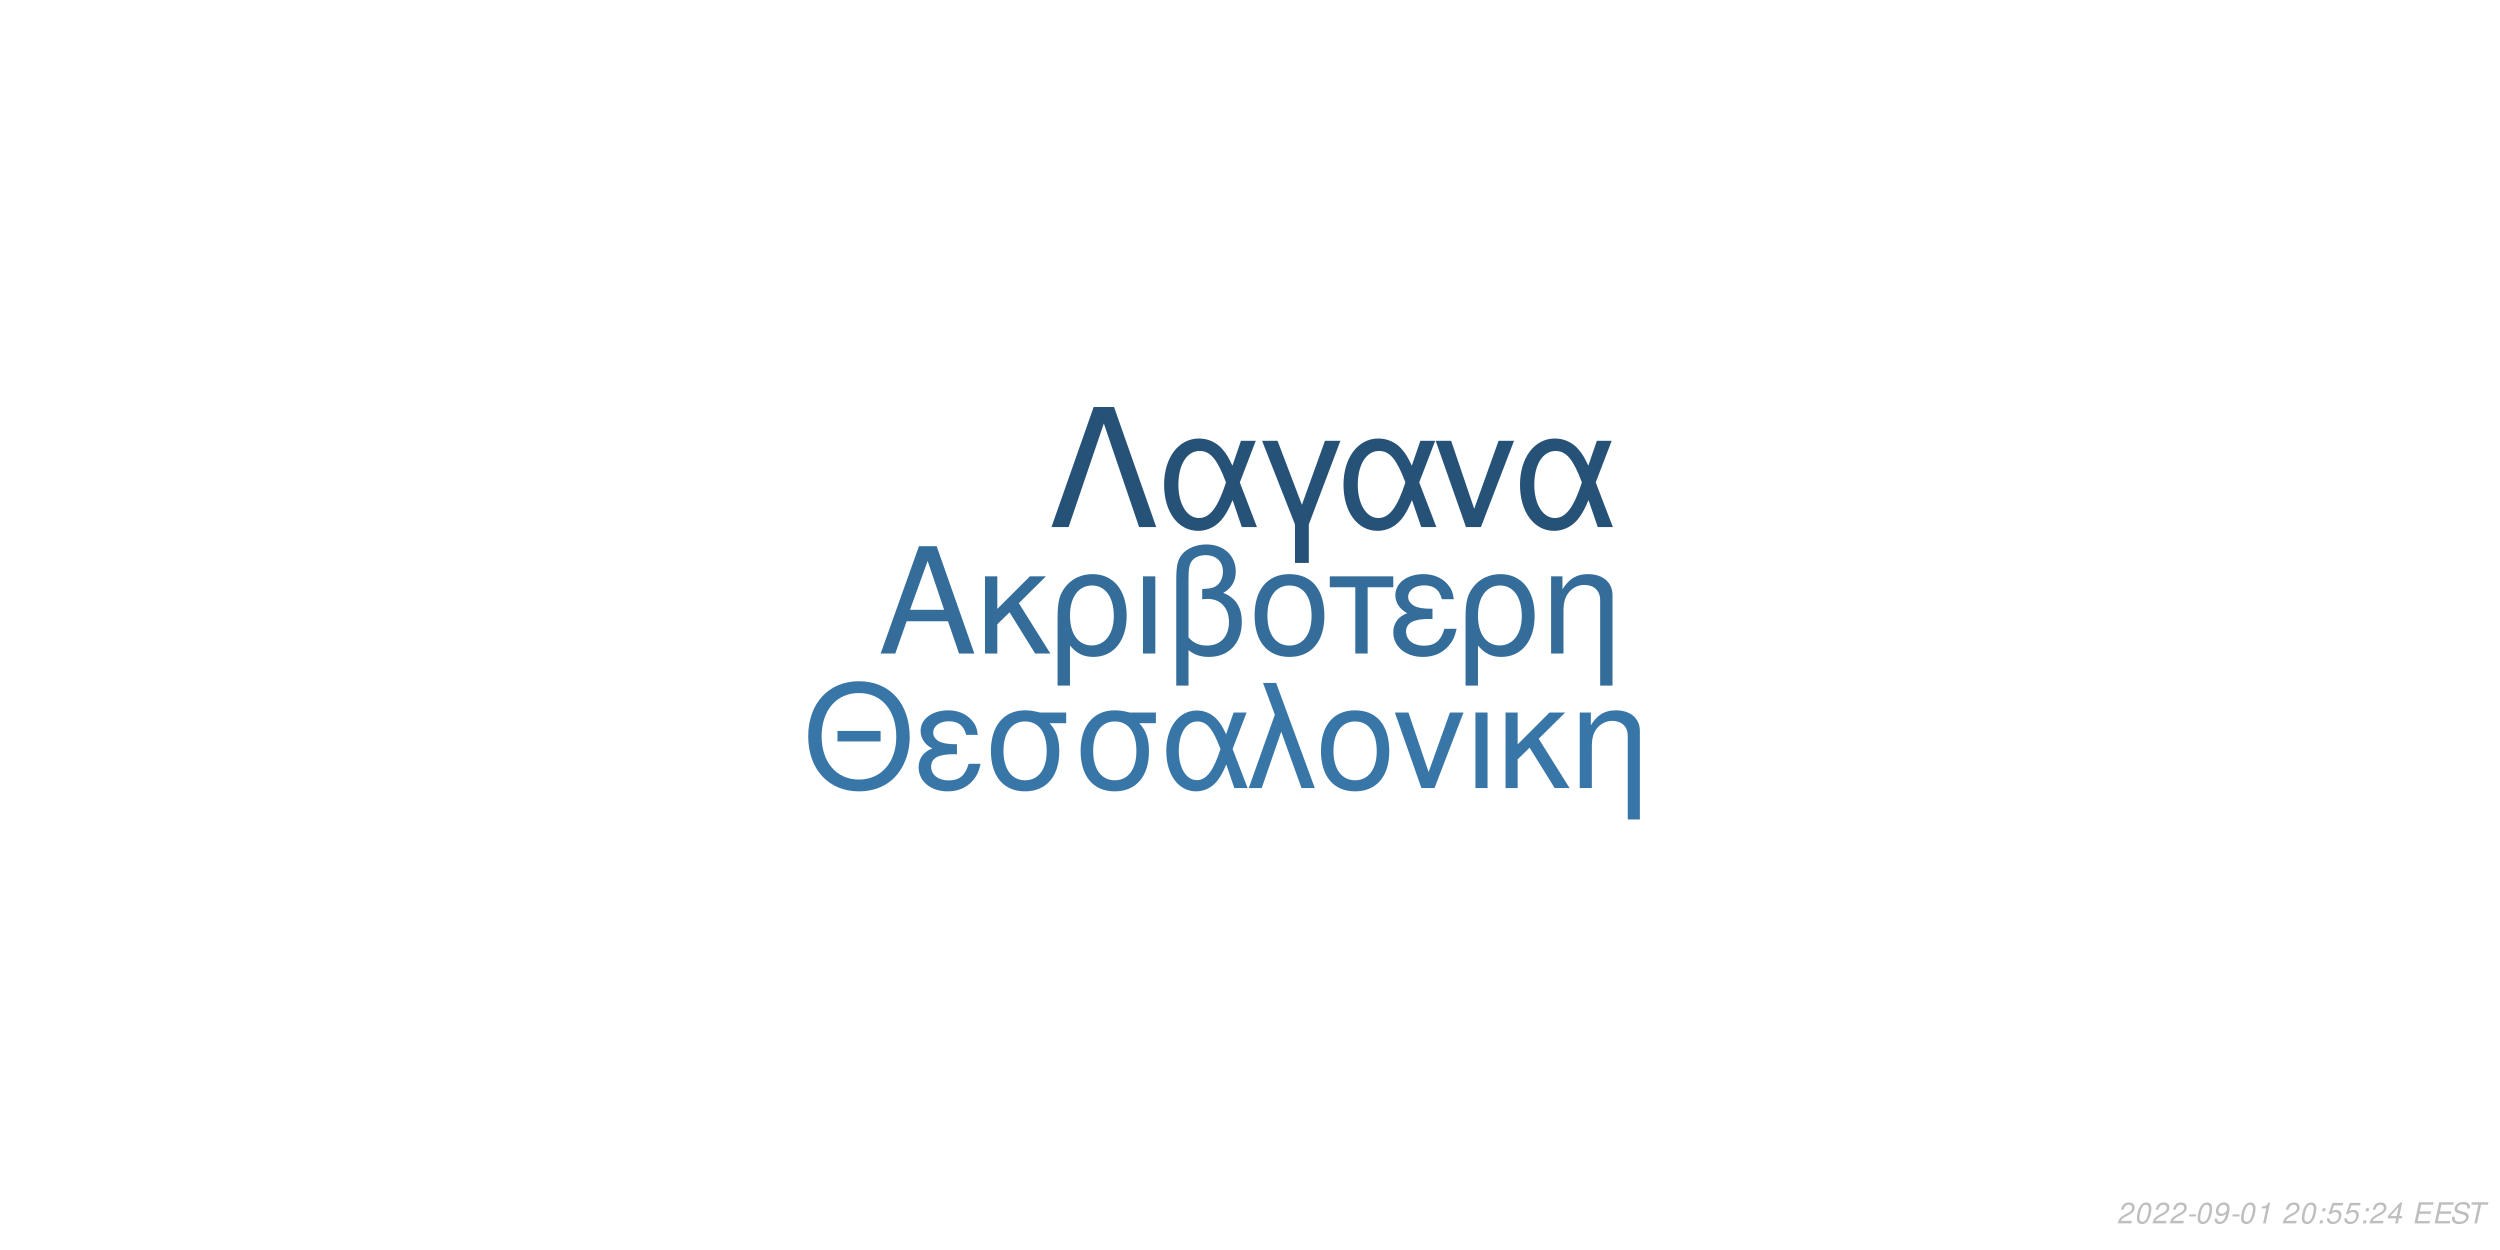
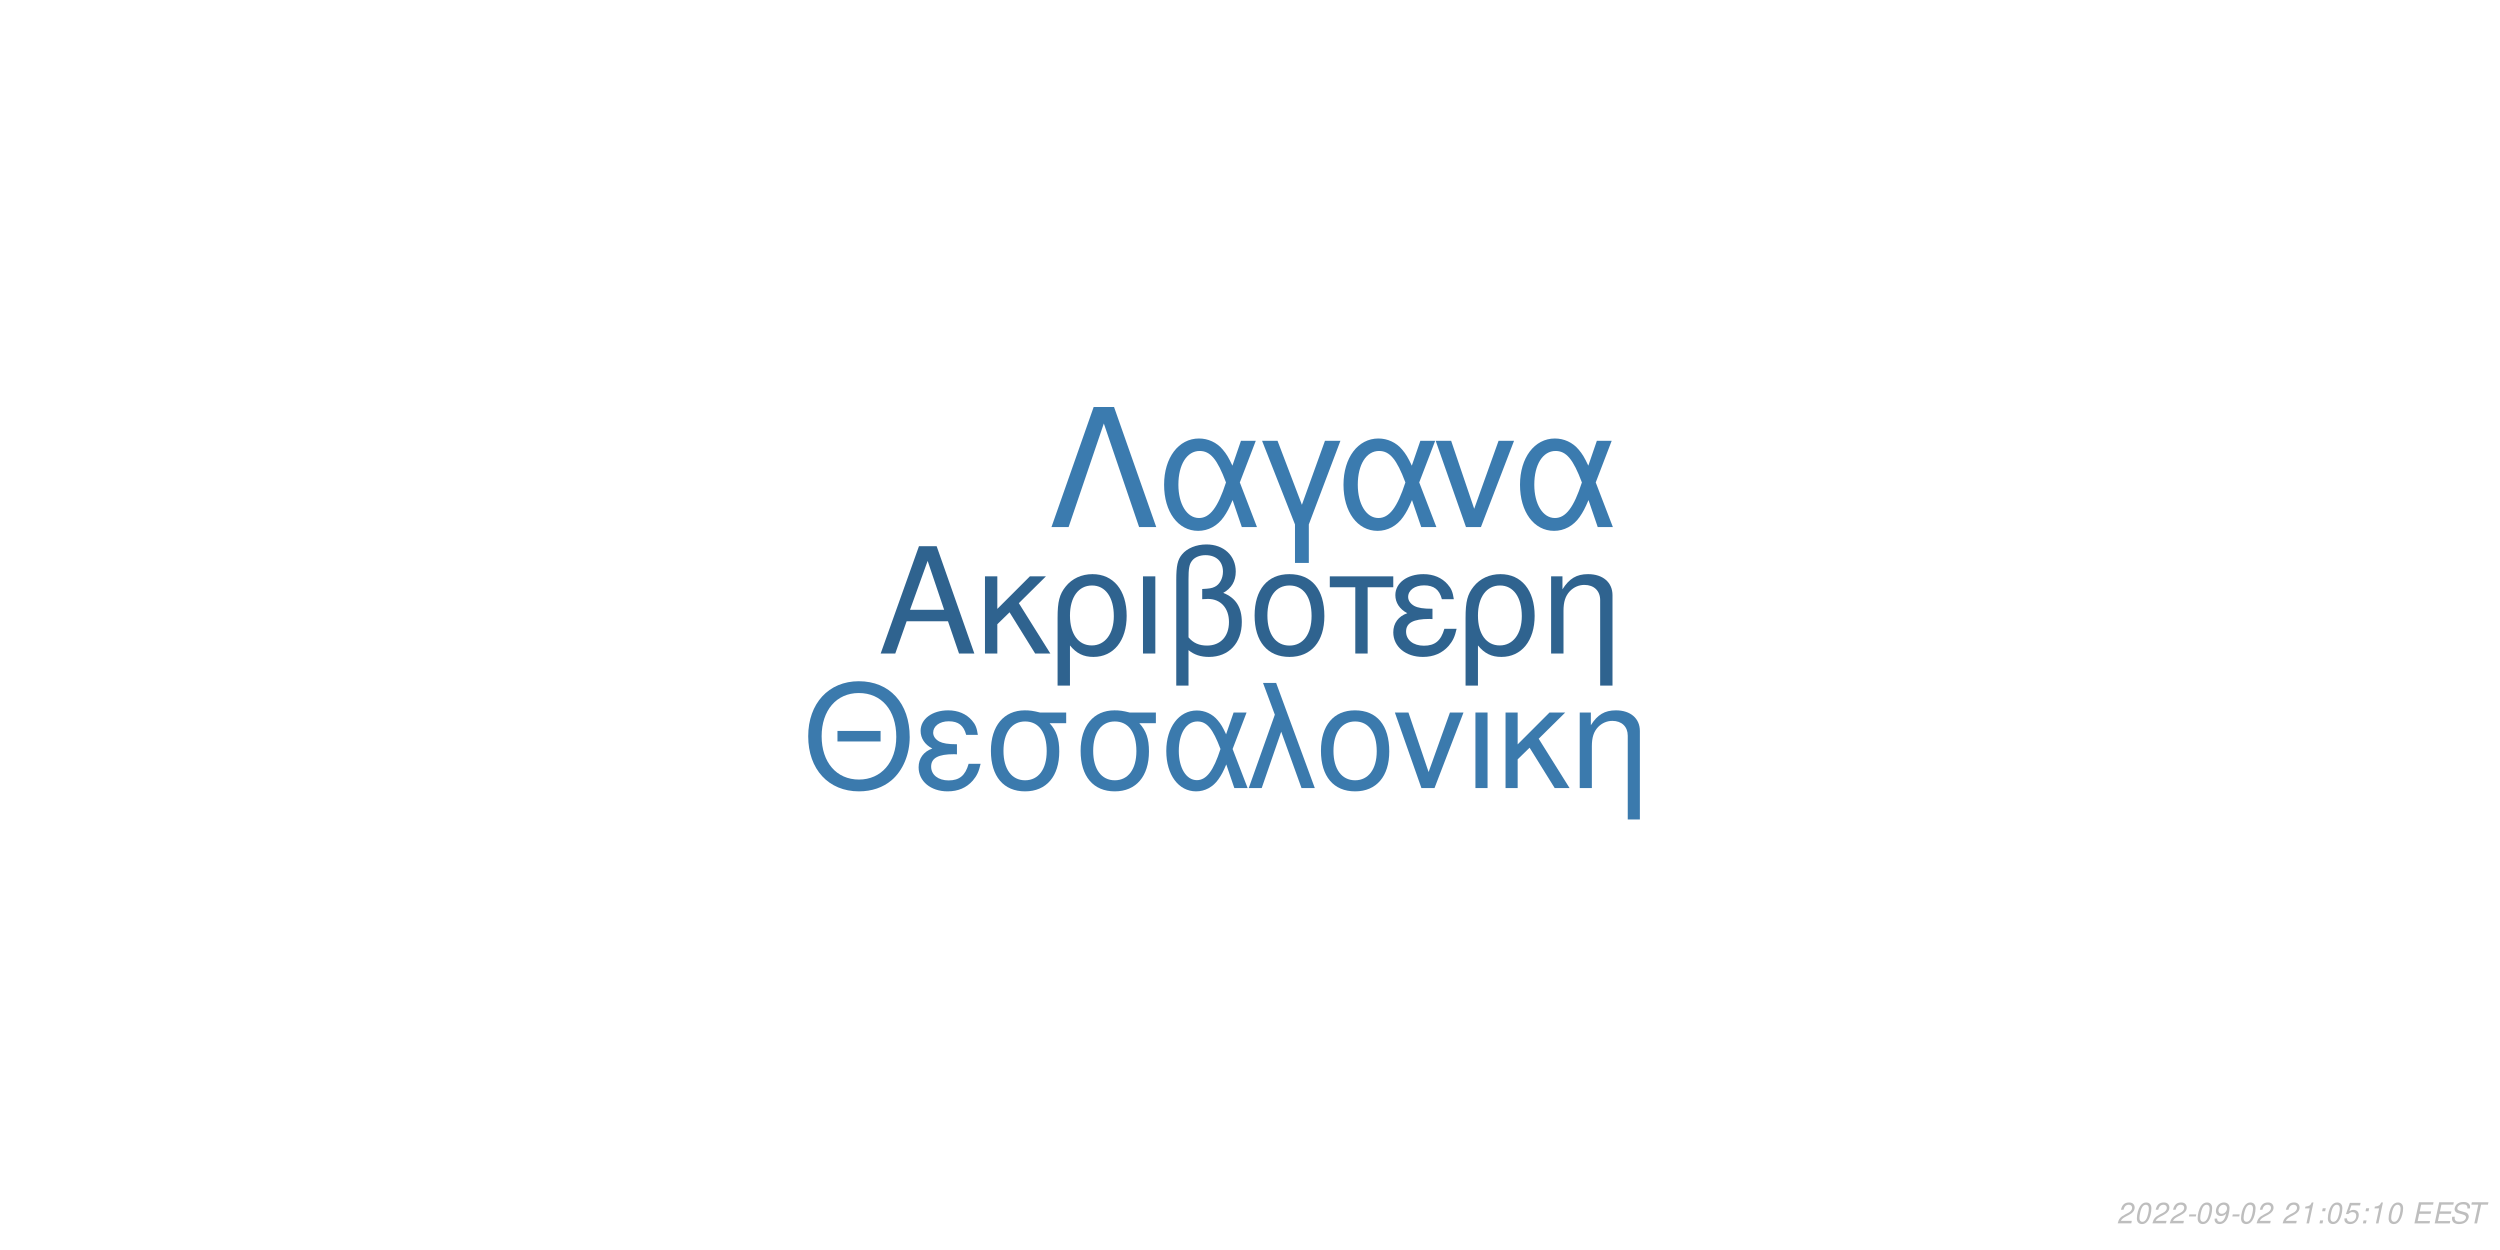
<svg xmlns="http://www.w3.org/2000/svg" xmlns:xlink="http://www.w3.org/1999/xlink" width="864pt" height="432pt" viewBox="0 0 864 432" version="1.1">
  <defs>
    <g>
      <symbol overflow="visible" id="glyph0-0">
        <path style="stroke:none;" d="" />
      </symbol>
      <symbol overflow="visible" id="glyph0-1">
        <path style="stroke:none;" d="M 24.125 -11.141 L 27.938 0 L 33.234 0 L 20.203 -37.094 L 14.094 -37.094 L 0.859 0 L 5.906 0 L 9.828 -11.141 Z M 22.797 -15.109 L 11 -15.109 L 17.094 -32.016 Z M 22.797 -15.109 " />
      </symbol>
      <symbol overflow="visible" id="glyph0-2">
        <path style="stroke:none;" d="M 7.172 -15.422 L 7.172 -26.672 L 2.906 -26.672 L 2.906 0 L 7.172 0 L 7.172 -10.125 L 11.406 -14.25 L 20.25 0 L 25.5 0 L 14.609 -17.406 L 23.969 -26.672 L 18.422 -26.672 Z M 7.172 -15.422 " />
      </symbol>
      <symbol overflow="visible" id="glyph0-3">
        <path style="stroke:none;" d="M 3 11.094 L 7.281 11.094 L 7.281 -2.797 C 9.516 -0.047 11.953 1.172 15.375 1.172 C 22.344 1.172 26.875 -4.422 26.875 -13.031 C 26.875 -21.891 22.297 -27.438 15.062 -27.438 C 11.297 -27.438 7.984 -25.906 5.797 -23.156 C 3.672 -20.516 3 -17.969 3 -12.359 Z M 14.906 -23.516 C 19.547 -23.516 22.438 -19.438 22.438 -12.922 C 22.438 -6.812 19.391 -2.797 14.812 -2.797 C 10.172 -2.797 7.281 -6.766 7.281 -13.125 C 7.281 -19.484 10.234 -23.516 14.906 -23.516 Z M 14.906 -23.516 " />
      </symbol>
      <symbol overflow="visible" id="glyph0-4">
        <path style="stroke:none;" d="M 3.516 0 L 7.781 0 L 7.781 -26.672 L 3.516 -26.672 Z M 3.516 0 " />
      </symbol>
      <symbol overflow="visible" id="glyph0-5">
        <path style="stroke:none;" d="M 4.016 11.094 L 8.25 11.094 L 8.25 -1.172 C 10.172 0.406 12.422 1.172 15.312 1.172 C 22.188 1.172 26.672 -3.609 26.672 -10.891 C 26.672 -15.984 24.578 -19.234 20.25 -20.969 C 23.109 -22.547 24.578 -25.031 24.578 -28.344 C 24.578 -33.844 20.406 -37.703 14.453 -37.703 C 10.938 -37.703 7.734 -36.391 6 -34.25 C 4.484 -32.422 4.016 -30.328 4.016 -25.391 Z M 8.25 -25.656 C 8.25 -29.359 8.5 -30.844 9.469 -32.062 C 10.375 -33.281 12.156 -34 14.094 -34 C 17.812 -34 20.156 -31.812 20.156 -28.297 C 20.156 -25.953 18.984 -23.812 17.297 -23.047 C 16.281 -22.547 15.469 -22.438 12.984 -22.297 L 12.984 -18.781 C 13.734 -18.828 14.344 -18.875 14.969 -18.875 C 19.344 -18.875 22.234 -15.719 22.234 -10.891 C 22.234 -5.906 19.281 -2.75 14.656 -2.75 C 11.953 -2.75 9.922 -3.609 8.25 -5.594 Z M 8.25 -25.656 " />
      </symbol>
      <symbol overflow="visible" id="glyph0-6">
        <path style="stroke:none;" d="M 14.094 -27.438 C 6.562 -27.438 2.094 -22.094 2.094 -13.125 C 2.094 -4.125 6.562 1.172 14.141 1.172 C 21.672 1.172 26.203 -4.172 26.203 -12.922 C 26.203 -22.188 21.828 -27.438 14.094 -27.438 Z M 14.141 -23.516 C 18.938 -23.516 21.781 -19.594 21.781 -12.984 C 21.781 -6.672 18.828 -2.75 14.141 -2.75 C 9.422 -2.75 6.516 -6.672 6.516 -13.125 C 6.516 -19.594 9.422 -23.516 14.141 -23.516 Z M 14.141 -23.516 " />
      </symbol>
      <symbol overflow="visible" id="glyph0-7">
        <path style="stroke:none;" d="M 7.891 0 L 12.156 0 L 12.156 -22.906 L 21.016 -22.906 L 21.016 -26.672 L -0.922 -26.672 L -0.922 -22.906 L 7.891 -22.906 Z M 7.891 0 " />
      </symbol>
      <symbol overflow="visible" id="glyph0-8">
        <path style="stroke:none;" d="M 14.562 -15.469 C 11.344 -15.469 9.562 -15.781 8.297 -16.438 C 6.922 -17.203 6.156 -18.328 6.156 -19.547 C 6.156 -21.891 8.453 -23.562 11.656 -23.562 C 15.062 -23.562 16.953 -22.094 17.812 -18.781 L 21.938 -18.781 C 21.578 -21.266 21.062 -22.5 19.797 -23.922 C 17.812 -26.203 14.906 -27.438 11.453 -27.438 C 5.797 -27.438 1.734 -24.375 1.734 -20.203 C 1.734 -17.609 3.156 -15.375 5.859 -13.938 C 2.797 -12.875 1.016 -10.484 1.016 -7.328 C 1.016 -2.391 5.297 1.172 11.25 1.172 C 14.969 1.172 17.906 -0.109 20.156 -2.641 C 21.578 -4.328 22.297 -5.797 22.906 -8.547 L 18.672 -8.547 C 17.5 -4.422 15.422 -2.703 11.609 -2.703 C 7.938 -2.703 5.438 -4.688 5.438 -7.578 C 5.438 -10.578 7.938 -11.953 13.484 -11.953 C 13.641 -11.953 14.094 -11.953 14.562 -11.906 Z M 14.562 -15.469 " />
      </symbol>
      <symbol overflow="visible" id="glyph0-9">
        <path style="stroke:none;" d="M 3.562 -26.672 L 3.562 0 L 7.844 0 L 7.844 -14.703 C 7.844 -17.906 8.5 -19.891 10.031 -21.531 C 11.406 -22.953 13.188 -23.719 15.062 -23.719 C 18.375 -23.719 20.516 -21.672 20.516 -18.469 L 20.516 11.094 L 24.781 11.094 L 24.781 -20.156 C 24.781 -24.578 21.469 -27.438 16.328 -27.438 C 12.359 -27.438 9.828 -25.906 7.484 -22.188 L 7.484 -26.672 Z M 3.562 -26.672 " />
      </symbol>
      <symbol overflow="visible" id="glyph1-0">
        <path style="stroke:none;" d="" />
      </symbol>
      <symbol overflow="visible" id="glyph1-1">
        <path style="stroke:none;" d="M 26.859 -19.734 L 11.953 -19.734 L 11.953 -16.094 L 26.859 -16.094 Z M 19.328 -36.922 C 8.922 -36.922 1.844 -29.25 1.844 -17.891 C 1.844 -6.484 8.875 1.141 19.391 1.141 C 23.812 1.141 27.703 -0.203 30.641 -2.688 C 34.578 -6.031 36.922 -11.656 36.922 -17.594 C 36.922 -29.297 30 -36.922 19.328 -36.922 Z M 19.328 -32.844 C 27.203 -32.844 32.281 -26.906 32.281 -17.688 C 32.281 -8.922 27.062 -2.938 19.391 -2.938 C 11.609 -2.938 6.484 -8.922 6.484 -17.891 C 6.484 -26.859 11.609 -32.844 19.328 -32.844 Z M 19.328 -32.844 " />
      </symbol>
      <symbol overflow="visible" id="glyph1-2">
        <path style="stroke:none;" d="M 14.25 -15.141 C 11.109 -15.141 9.375 -15.453 8.125 -16.094 C 6.781 -16.844 6.031 -17.938 6.031 -19.141 C 6.031 -21.422 8.266 -23.078 11.406 -23.078 C 14.75 -23.078 16.594 -21.625 17.438 -18.391 L 21.469 -18.391 C 21.125 -20.828 20.625 -22.031 19.391 -23.422 C 17.438 -25.656 14.594 -26.859 11.219 -26.859 C 5.688 -26.859 1.688 -23.875 1.688 -19.781 C 1.688 -17.234 3.094 -15.047 5.734 -13.656 C 2.734 -12.609 1 -10.266 1 -7.172 C 1 -2.344 5.188 1.141 11.016 1.141 C 14.656 1.141 17.547 -0.094 19.734 -2.594 C 21.125 -4.234 21.828 -5.688 22.422 -8.375 L 18.281 -8.375 C 17.141 -4.328 15.094 -2.641 11.359 -2.641 C 7.766 -2.641 5.328 -4.578 5.328 -7.422 C 5.328 -10.359 7.766 -11.703 13.203 -11.703 C 13.359 -11.703 13.797 -11.703 14.25 -11.656 Z M 14.25 -15.141 " />
      </symbol>
      <symbol overflow="visible" id="glyph1-3">
        <path style="stroke:none;" d="M 29 -26.109 L 19.938 -26.109 C 17.594 -26.703 16.438 -26.859 14.703 -26.859 C 7.469 -26.859 2.984 -21.469 2.984 -12.859 C 2.984 -4.031 7.375 1.141 14.797 1.141 C 22.172 1.141 26.609 -4.078 26.609 -12.656 C 26.609 -17.047 25.656 -19.828 23.266 -22.422 L 29 -22.422 Z M 14.797 -23.016 C 19.531 -23.016 22.266 -19.234 22.266 -12.75 C 22.266 -6.531 19.438 -2.688 14.797 -2.688 C 10.172 -2.688 7.328 -6.531 7.328 -12.859 C 7.328 -19.188 10.172 -23.016 14.797 -23.016 Z M 14.797 -23.016 " />
      </symbol>
      <symbol overflow="visible" id="glyph1-4">
        <path style="stroke:none;" d="M 29.344 -26.109 L 24.859 -26.109 L 22.266 -18.578 C 21.125 -21.031 20.484 -22.125 19.328 -23.469 C 17.547 -25.609 14.906 -26.812 12.156 -26.812 C 5.984 -26.812 1.594 -20.984 1.594 -12.812 C 1.594 -4.578 5.828 1.141 11.906 1.141 C 14.953 1.141 17.734 -0.344 19.625 -3.047 C 20.672 -4.531 21.281 -5.688 22.328 -8.172 L 25.109 0 L 29.703 0 L 24.516 -13.5 Z M 20.328 -13.5 C 17.891 -5.922 15.453 -2.734 12.156 -2.734 C 8.516 -2.734 5.922 -6.922 5.922 -12.812 C 5.922 -18.938 8.516 -23.016 12.359 -23.016 C 15.594 -23.016 17.688 -20.531 20.328 -13.5 Z M 20.328 -13.5 " />
      </symbol>
      <symbol overflow="visible" id="glyph1-5">
        <path style="stroke:none;" d="M 1.094 0 L 5.578 0 L 12.312 -19.484 L 19.328 0 L 23.922 0 L 10.562 -36.328 L 6.031 -36.328 L 10.109 -25.359 Z M 1.094 0 " />
      </symbol>
      <symbol overflow="visible" id="glyph1-6">
        <path style="stroke:none;" d="M 13.797 -26.859 C 6.422 -26.859 2.047 -21.625 2.047 -12.859 C 2.047 -4.031 6.422 1.141 13.859 1.141 C 21.234 1.141 25.656 -4.078 25.656 -12.656 C 25.656 -21.719 21.375 -26.859 13.797 -26.859 Z M 13.859 -23.016 C 18.531 -23.016 21.328 -19.188 21.328 -12.703 C 21.328 -6.531 18.438 -2.688 13.859 -2.688 C 9.219 -2.688 6.375 -6.531 6.375 -12.859 C 6.375 -19.188 9.219 -23.016 13.859 -23.016 Z M 13.859 -23.016 " />
      </symbol>
      <symbol overflow="visible" id="glyph1-7">
        <path style="stroke:none;" d="M 14.297 0 L 24.312 -26.109 L 19.625 -26.109 L 12.25 -5.531 L 5.281 -26.109 L 0.594 -26.109 L 9.766 0 Z M 14.297 0 " />
      </symbol>
      <symbol overflow="visible" id="glyph1-8">
        <path style="stroke:none;" d="M 3.438 0 L 7.625 0 L 7.625 -26.109 L 3.438 -26.109 Z M 3.438 0 " />
      </symbol>
      <symbol overflow="visible" id="glyph1-9">
        <path style="stroke:none;" d="M 7.031 -15.094 L 7.031 -26.109 L 2.844 -26.109 L 2.844 0 L 7.031 0 L 7.031 -9.922 L 11.156 -13.953 L 19.828 0 L 24.969 0 L 14.297 -17.047 L 23.469 -26.109 L 18.031 -26.109 Z M 7.031 -15.094 " />
      </symbol>
      <symbol overflow="visible" id="glyph1-10">
        <path style="stroke:none;" d="M 3.484 -26.109 L 3.484 0 L 7.672 0 L 7.672 -14.406 C 7.672 -17.547 8.328 -19.484 9.812 -21.078 C 11.156 -22.469 12.906 -23.219 14.75 -23.219 C 17.984 -23.219 20.078 -21.234 20.078 -18.094 L 20.078 10.859 L 24.266 10.859 L 24.266 -19.734 C 24.266 -24.062 21.031 -26.859 16 -26.859 C 12.109 -26.859 9.609 -25.359 7.328 -21.719 L 7.328 -26.109 Z M 3.484 -26.109 " />
      </symbol>
      <symbol overflow="visible" id="glyph2-0">
        <path style="stroke:none;" d="" />
      </symbol>
      <symbol overflow="visible" id="glyph2-1">
        <path style="stroke:none;" d="M 22.531 -41.484 L 15.484 -41.484 L 0.906 0 L 6.828 0 L 19 -35.797 L 31.188 0 L 37.109 0 Z M 22.531 -41.484 " />
      </symbol>
      <symbol overflow="visible" id="glyph2-2">
        <path style="stroke:none;" d="M 33.516 -29.812 L 28.391 -29.812 L 25.438 -21.219 C 24.125 -24.016 23.391 -25.266 22.078 -26.797 C 20.031 -29.25 17.016 -30.609 13.891 -30.609 C 6.828 -30.609 1.828 -23.953 1.828 -14.625 C 1.828 -5.234 6.656 1.312 13.594 1.312 C 17.078 1.312 20.266 -0.391 22.422 -3.469 C 23.609 -5.172 24.297 -6.484 25.5 -9.328 L 28.688 0 L 33.922 0 L 28 -15.422 Z M 23.219 -15.422 C 20.422 -6.766 17.641 -3.125 13.891 -3.125 C 9.734 -3.125 6.766 -7.906 6.766 -14.625 C 6.766 -21.625 9.734 -26.297 14.109 -26.297 C 17.812 -26.297 20.203 -23.453 23.219 -15.422 Z M 23.219 -15.422 " />
      </symbol>
      <symbol overflow="visible" id="glyph2-3">
        <path style="stroke:none;" d="M 12.062 12.406 L 16.844 12.406 L 16.844 -0.906 L 27.766 -29.812 L 22.422 -29.812 L 14.453 -7.688 L 6.031 -29.812 L 0.688 -29.812 L 12.062 -0.906 Z M 12.062 12.406 " />
      </symbol>
      <symbol overflow="visible" id="glyph2-4">
        <path style="stroke:none;" d="M 16.328 0 L 27.766 -29.812 L 22.422 -29.812 L 14 -6.312 L 6.031 -29.812 L 0.688 -29.812 L 11.156 0 Z M 16.328 0 " />
      </symbol>
      <symbol overflow="visible" id="glyph3-0">
        <path style="stroke:none;" d="" />
      </symbol>
      <symbol overflow="visible" id="glyph3-1">
        <path style="stroke:none;" d="M 5.234 -0.875 L 1.469 -0.875 C 1.641 -1.375 2.203 -1.891 3.109 -2.344 L 4.234 -2.938 C 5.562 -3.625 6.219 -4.469 6.219 -5.484 C 6.219 -5.938 6.062 -6.359 5.797 -6.656 C 5.469 -7.047 4.984 -7.234 4.312 -7.234 C 2.766 -7.234 1.891 -6.453 1.484 -4.734 L 2.375 -4.734 C 2.484 -5.188 2.609 -5.484 2.797 -5.75 C 3.094 -6.203 3.609 -6.453 4.188 -6.453 C 4.891 -6.453 5.344 -6.031 5.344 -5.375 C 5.344 -4.703 4.859 -4.094 4.016 -3.656 L 2.984 -3.125 C 1.234 -2.188 0.797 -1.656 0.344 -0.016 L 5.047 -0.016 Z M 5.234 -0.875 " />
      </symbol>
      <symbol overflow="visible" id="glyph3-2">
        <path style="stroke:none;" d="M 4.203 -7.234 C 3.375 -7.234 2.688 -6.812 2.125 -5.984 C 1.484 -5.047 0.984 -3.188 0.984 -1.734 C 0.984 -1.109 1.172 -0.562 1.484 -0.266 C 1.797 0.047 2.281 0.234 2.766 0.234 C 3.625 0.234 4.281 -0.156 4.859 -1.016 C 5.516 -1.953 6 -3.797 6 -5.266 C 6 -6.5 5.328 -7.234 4.203 -7.234 Z M 4.094 -6.453 C 4.734 -6.453 5.125 -5.984 5.125 -5.156 C 5.125 -4.203 4.781 -2.625 4.406 -1.812 C 3.984 -0.938 3.516 -0.547 2.875 -0.547 C 2.25 -0.547 1.875 -1.031 1.875 -1.828 C 1.875 -2.797 2.203 -4.344 2.594 -5.203 C 2.984 -6.047 3.453 -6.453 4.094 -6.453 Z M 4.094 -6.453 " />
      </symbol>
      <symbol overflow="visible" id="glyph3-3">
        <path style="stroke:none;" d="M 3.516 -3.125 L 1.125 -3.125 L 0.969 -2.406 L 3.359 -2.406 Z M 3.516 -3.125 " />
      </symbol>
      <symbol overflow="visible" id="glyph3-4">
        <path style="stroke:none;" d="M 0.844 -1.656 C 0.844 -1.547 0.844 -1.438 0.844 -1.375 C 0.844 -0.406 1.531 0.234 2.578 0.234 C 3.203 0.234 3.766 0.016 4.297 -0.438 C 4.938 -1 5.312 -1.656 5.594 -2.719 C 5.844 -3.672 6.016 -4.766 6.016 -5.375 C 6.016 -5.844 5.844 -6.328 5.547 -6.656 C 5.203 -7.031 4.703 -7.234 4.062 -7.234 C 2.516 -7.234 1.297 -5.938 1.297 -4.266 C 1.297 -3.203 1.984 -2.547 3.047 -2.547 C 3.484 -2.547 3.953 -2.672 4.281 -2.891 C 4.406 -2.984 4.547 -3.078 4.828 -3.344 C 4.438 -1.484 3.703 -0.547 2.703 -0.547 C 2.109 -0.547 1.719 -0.938 1.719 -1.547 L 1.719 -1.656 Z M 3.953 -6.453 C 4.625 -6.453 5.141 -5.953 5.141 -5.281 C 5.141 -4.188 4.312 -3.312 3.297 -3.312 C 2.594 -3.312 2.172 -3.734 2.172 -4.453 C 2.172 -5.562 2.984 -6.453 3.953 -6.453 Z M 3.953 -6.453 " />
      </symbol>
      <symbol overflow="visible" id="glyph3-5">
-         <path style="stroke:none;" d="M 3.703 -5.188 L 2.594 0 L 3.469 0 L 5.016 -7.234 L 4.438 -7.234 C 3.906 -6.156 3.688 -6.016 2.234 -5.812 L 2.109 -5.188 Z M 3.703 -5.188 " />
+         <path style="stroke:none;" d="" />
      </symbol>
      <symbol overflow="visible" id="glyph3-6">
-         <path style="stroke:none;" d="" />
+         <path style="stroke:none;" d="M 3.703 -5.188 L 2.594 0 L 3.469 0 L 5.016 -7.234 L 4.438 -7.234 C 3.906 -6.156 3.688 -6.016 2.234 -5.812 L 2.109 -5.188 Z M 3.703 -5.188 " />
      </symbol>
      <symbol overflow="visible" id="glyph3-7">
        <path style="stroke:none;" d="M 2.359 -1.031 L 1.312 -1.031 L 1.094 0 L 2.141 0 Z M 3.266 -5.234 L 2.219 -5.234 L 2 -4.203 L 3.047 -4.203 Z M 3.266 -5.234 " />
      </symbol>
      <symbol overflow="visible" id="glyph3-8">
        <path style="stroke:none;" d="M 6.297 -7.094 L 2.594 -7.094 L 1.234 -3.234 L 2.047 -3.234 C 2.656 -3.766 2.938 -3.906 3.531 -3.906 C 4.328 -3.906 4.797 -3.453 4.797 -2.688 C 4.797 -1.438 3.969 -0.547 2.828 -0.547 C 2.031 -0.547 1.609 -0.938 1.578 -1.734 L 0.703 -1.734 L 0.703 -1.516 C 0.703 -0.938 0.844 -0.547 1.188 -0.266 C 1.562 0.062 2.078 0.234 2.703 0.234 C 3.656 0.234 4.391 -0.156 4.984 -0.922 C 5.422 -1.5 5.672 -2.234 5.672 -2.953 C 5.672 -4 4.938 -4.672 3.812 -4.672 C 3.328 -4.672 2.906 -4.547 2.406 -4.234 L 3.109 -6.219 L 6.109 -6.219 Z M 6.297 -7.094 " />
      </symbol>
      <symbol overflow="visible" id="glyph3-9">
-         <path style="stroke:none;" d="M 3.625 -1.75 L 3.266 0 L 4.141 0 L 4.516 -1.75 L 5.562 -1.75 L 5.734 -2.531 L 4.688 -2.531 L 5.688 -7.234 L 5.016 -7.234 L 0.844 -2.672 L 0.641 -1.75 Z M 3.797 -2.531 L 1.594 -2.531 L 4.469 -5.703 Z M 3.797 -2.531 " />
+         <path style="stroke:none;" d="M 2.547 -3.312 L 6.5 -3.312 L 6.688 -4.141 L 2.719 -4.141 L 3.219 -6.469 L 7.344 -6.469 L 7.516 -7.297 L 2.453 -7.297 L 0.906 0 L 6.125 0 L 6.297 -0.812 L 2.016 -0.812 Z M 2.547 -3.312 " />
      </symbol>
      <symbol overflow="visible" id="glyph3-10">
-         <path style="stroke:none;" d="M 2.547 -3.312 L 6.5 -3.312 L 6.688 -4.141 L 2.719 -4.141 L 3.219 -6.469 L 7.344 -6.469 L 7.516 -7.297 L 2.453 -7.297 L 0.906 0 L 6.125 0 L 6.297 -0.812 L 2.016 -0.812 Z M 2.547 -3.312 " />
+         <path style="stroke:none;" d="M 7.062 -5.156 C 7.125 -5.438 7.141 -5.562 7.141 -5.703 C 7.141 -6.156 6.938 -6.594 6.594 -6.891 C 6.188 -7.25 5.656 -7.406 4.875 -7.406 C 3.844 -7.406 3.047 -7.125 2.5 -6.562 C 2.094 -6.141 1.781 -5.438 1.781 -4.922 C 1.781 -4.297 2.219 -3.766 2.891 -3.562 L 4.594 -3.094 C 5.406 -2.859 5.734 -2.578 5.734 -2.094 C 5.734 -1.781 5.547 -1.406 5.266 -1.141 C 4.844 -0.766 4.266 -0.578 3.453 -0.578 C 2.328 -0.578 1.812 -0.984 1.812 -1.906 C 1.812 -2.047 1.812 -2.125 1.844 -2.312 L 0.984 -2.312 C 0.906 -2.062 0.891 -1.906 0.891 -1.688 C 0.891 -0.484 1.797 0.234 3.297 0.234 C 4.359 0.234 5.234 -0.062 5.812 -0.609 C 6.344 -1.078 6.688 -1.797 6.688 -2.375 C 6.688 -2.641 6.609 -2.906 6.453 -3.156 C 6.234 -3.5 5.938 -3.703 5.469 -3.828 L 3.75 -4.312 C 2.984 -4.547 2.734 -4.734 2.734 -5.188 C 2.734 -5.547 2.875 -5.844 3.188 -6.109 C 3.547 -6.438 4.031 -6.594 4.703 -6.594 C 5.266 -6.594 5.688 -6.484 5.906 -6.297 C 6.094 -6.125 6.219 -5.797 6.219 -5.516 C 6.219 -5.422 6.203 -5.344 6.188 -5.156 Z M 7.062 -5.156 " />
      </symbol>
      <symbol overflow="visible" id="glyph3-11">
-         <path style="stroke:none;" d="M 7.062 -5.156 C 7.125 -5.438 7.141 -5.562 7.141 -5.703 C 7.141 -6.156 6.938 -6.594 6.594 -6.891 C 6.188 -7.25 5.656 -7.406 4.875 -7.406 C 3.844 -7.406 3.047 -7.125 2.5 -6.562 C 2.094 -6.141 1.781 -5.438 1.781 -4.922 C 1.781 -4.297 2.219 -3.766 2.891 -3.562 L 4.594 -3.094 C 5.406 -2.859 5.734 -2.578 5.734 -2.094 C 5.734 -1.781 5.547 -1.406 5.266 -1.141 C 4.844 -0.766 4.266 -0.578 3.453 -0.578 C 2.328 -0.578 1.812 -0.984 1.812 -1.906 C 1.812 -2.047 1.812 -2.125 1.844 -2.312 L 0.984 -2.312 C 0.906 -2.062 0.891 -1.906 0.891 -1.688 C 0.891 -0.484 1.797 0.234 3.297 0.234 C 4.359 0.234 5.234 -0.062 5.812 -0.609 C 6.344 -1.078 6.688 -1.797 6.688 -2.375 C 6.688 -2.641 6.609 -2.906 6.453 -3.156 C 6.234 -3.5 5.938 -3.703 5.469 -3.828 L 3.75 -4.312 C 2.984 -4.547 2.734 -4.734 2.734 -5.188 C 2.734 -5.547 2.875 -5.844 3.188 -6.109 C 3.547 -6.438 4.031 -6.594 4.703 -6.594 C 5.266 -6.594 5.688 -6.484 5.906 -6.297 C 6.094 -6.125 6.219 -5.797 6.219 -5.516 C 6.219 -5.422 6.203 -5.344 6.188 -5.156 Z M 7.062 -5.156 " />
-       </symbol>
-       <symbol overflow="visible" id="glyph3-12">
        <path style="stroke:none;" d="M 4.938 -6.469 L 7.312 -6.469 L 7.484 -7.297 L 1.75 -7.297 L 1.578 -6.469 L 3.984 -6.469 L 2.609 0 L 3.547 0 Z M 4.938 -6.469 " />
      </symbol>
    </g>
  </defs>
  <g id="surface1">
    <rect x="0" y="0" width="864" height="432" style="fill:rgb(100%,100%,100%);fill-opacity:1;stroke:none;" />
-     <g style="fill:rgb(20.392%,42.353%,60.392%);fill-opacity:1;">
+     <g style="fill:rgb(18.431%,38.824%,56.078%);fill-opacity:1;">
      <use xlink:href="#glyph0-1" x="303.5" y="225.861" />
      <use xlink:href="#glyph0-2" x="337.5" y="225.861" />
      <use xlink:href="#glyph0-3" x="362.5" y="225.861" />
      <use xlink:href="#glyph0-4" x="391.5" y="225.861" />
      <use xlink:href="#glyph0-5" x="402.5" y="225.861" />
      <use xlink:href="#glyph0-6" x="431.5" y="225.861" />
      <use xlink:href="#glyph0-7" x="460.5" y="225.861" />
      <use xlink:href="#glyph0-8" x="480.5" y="225.861" />
      <use xlink:href="#glyph0-3" x="503.5" y="225.861" />
      <use xlink:href="#glyph0-9" x="532.5" y="225.861" />
    </g>
-     <g style="fill:rgb(22.353%,46.275%,65.882%);fill-opacity:1;">
+     <g style="fill:rgb(23.137%,47.843%,67.843%);fill-opacity:1;">
      <use xlink:href="#glyph1-1" x="277.473" y="272.354" />
      <use xlink:href="#glyph1-2" x="316.473" y="272.354" />
      <use xlink:href="#glyph1-3" x="339.473" y="272.354" />
      <use xlink:href="#glyph1-3" x="370.473" y="272.354" />
      <use xlink:href="#glyph1-4" x="401.473" y="272.354" />
      <use xlink:href="#glyph1-5" x="430.473" y="272.354" />
      <use xlink:href="#glyph1-6" x="454.473" y="272.354" />
      <use xlink:href="#glyph1-7" x="481.473" y="272.354" />
      <use xlink:href="#glyph1-8" x="506.473" y="272.354" />
      <use xlink:href="#glyph1-9" x="517.473" y="272.354" />
      <use xlink:href="#glyph1-10" x="542.473" y="272.354" />
    </g>
-     <g style="fill:rgb(15.294%,32.157%,46.667%);fill-opacity:1;">
+     <g style="fill:rgb(23.137%,48.235%,68.627%);fill-opacity:1;">
      <use xlink:href="#glyph2-1" x="362.484" y="182.152" />
      <use xlink:href="#glyph2-2" x="400.484" y="182.152" />
      <use xlink:href="#glyph2-3" x="435.484" y="182.152" />
      <use xlink:href="#glyph2-2" x="462.484" y="182.152" />
      <use xlink:href="#glyph2-4" x="495.484" y="182.152" />
      <use xlink:href="#glyph2-2" x="523.484" y="182.152" />
    </g>
    <g style="fill:rgb(74.51%,74.51%,74.51%);fill-opacity:1;">
      <use xlink:href="#glyph3-1" x="731.52" y="422.81" />
      <use xlink:href="#glyph3-2" x="737.52" y="422.81" />
      <use xlink:href="#glyph3-1" x="743.52" y="422.81" />
      <use xlink:href="#glyph3-1" x="749.52" y="422.81" />
      <use xlink:href="#glyph3-3" x="755.52" y="422.81" />
      <use xlink:href="#glyph3-2" x="758.52" y="422.81" />
      <use xlink:href="#glyph3-4" x="764.52" y="422.81" />
      <use xlink:href="#glyph3-3" x="770.52" y="422.81" />
      <use xlink:href="#glyph3-2" x="773.52" y="422.81" />
-       <use xlink:href="#glyph3-5" x="779.52" y="422.81" />
-       <use xlink:href="#glyph3-6" x="785.52" y="422.81" />
+       <use xlink:href="#glyph3-1" x="779.52" y="422.81" />
+       <use xlink:href="#glyph3-5" x="785.52" y="422.81" />
      <use xlink:href="#glyph3-1" x="788.52" y="422.81" />
-       <use xlink:href="#glyph3-2" x="794.52" y="422.81" />
+       <use xlink:href="#glyph3-6" x="794.52" y="422.81" />
      <use xlink:href="#glyph3-7" x="800.52" y="422.81" />
-       <use xlink:href="#glyph3-8" x="803.52" y="422.81" />
+       <use xlink:href="#glyph3-2" x="803.52" y="422.81" />
      <use xlink:href="#glyph3-8" x="809.52" y="422.81" />
      <use xlink:href="#glyph3-7" x="815.52" y="422.81" />
-       <use xlink:href="#glyph3-1" x="818.52" y="422.81" />
-       <use xlink:href="#glyph3-9" x="824.52" y="422.81" />
-       <use xlink:href="#glyph3-6" x="830.52" y="422.81" />
-       <use xlink:href="#glyph3-10" x="833.52" y="422.81" />
-       <use xlink:href="#glyph3-10" x="840.52" y="422.81" />
-       <use xlink:href="#glyph3-11" x="846.52" y="422.81" />
-       <use xlink:href="#glyph3-12" x="852.52" y="422.81" />
+       <use xlink:href="#glyph3-6" x="818.52" y="422.81" />
+       <use xlink:href="#glyph3-2" x="824.52" y="422.81" />
+       <use xlink:href="#glyph3-5" x="830.52" y="422.81" />
+       <use xlink:href="#glyph3-9" x="833.52" y="422.81" />
+       <use xlink:href="#glyph3-9" x="840.52" y="422.81" />
+       <use xlink:href="#glyph3-10" x="846.52" y="422.81" />
+       <use xlink:href="#glyph3-11" x="852.52" y="422.81" />
    </g>
  </g>
</svg>
